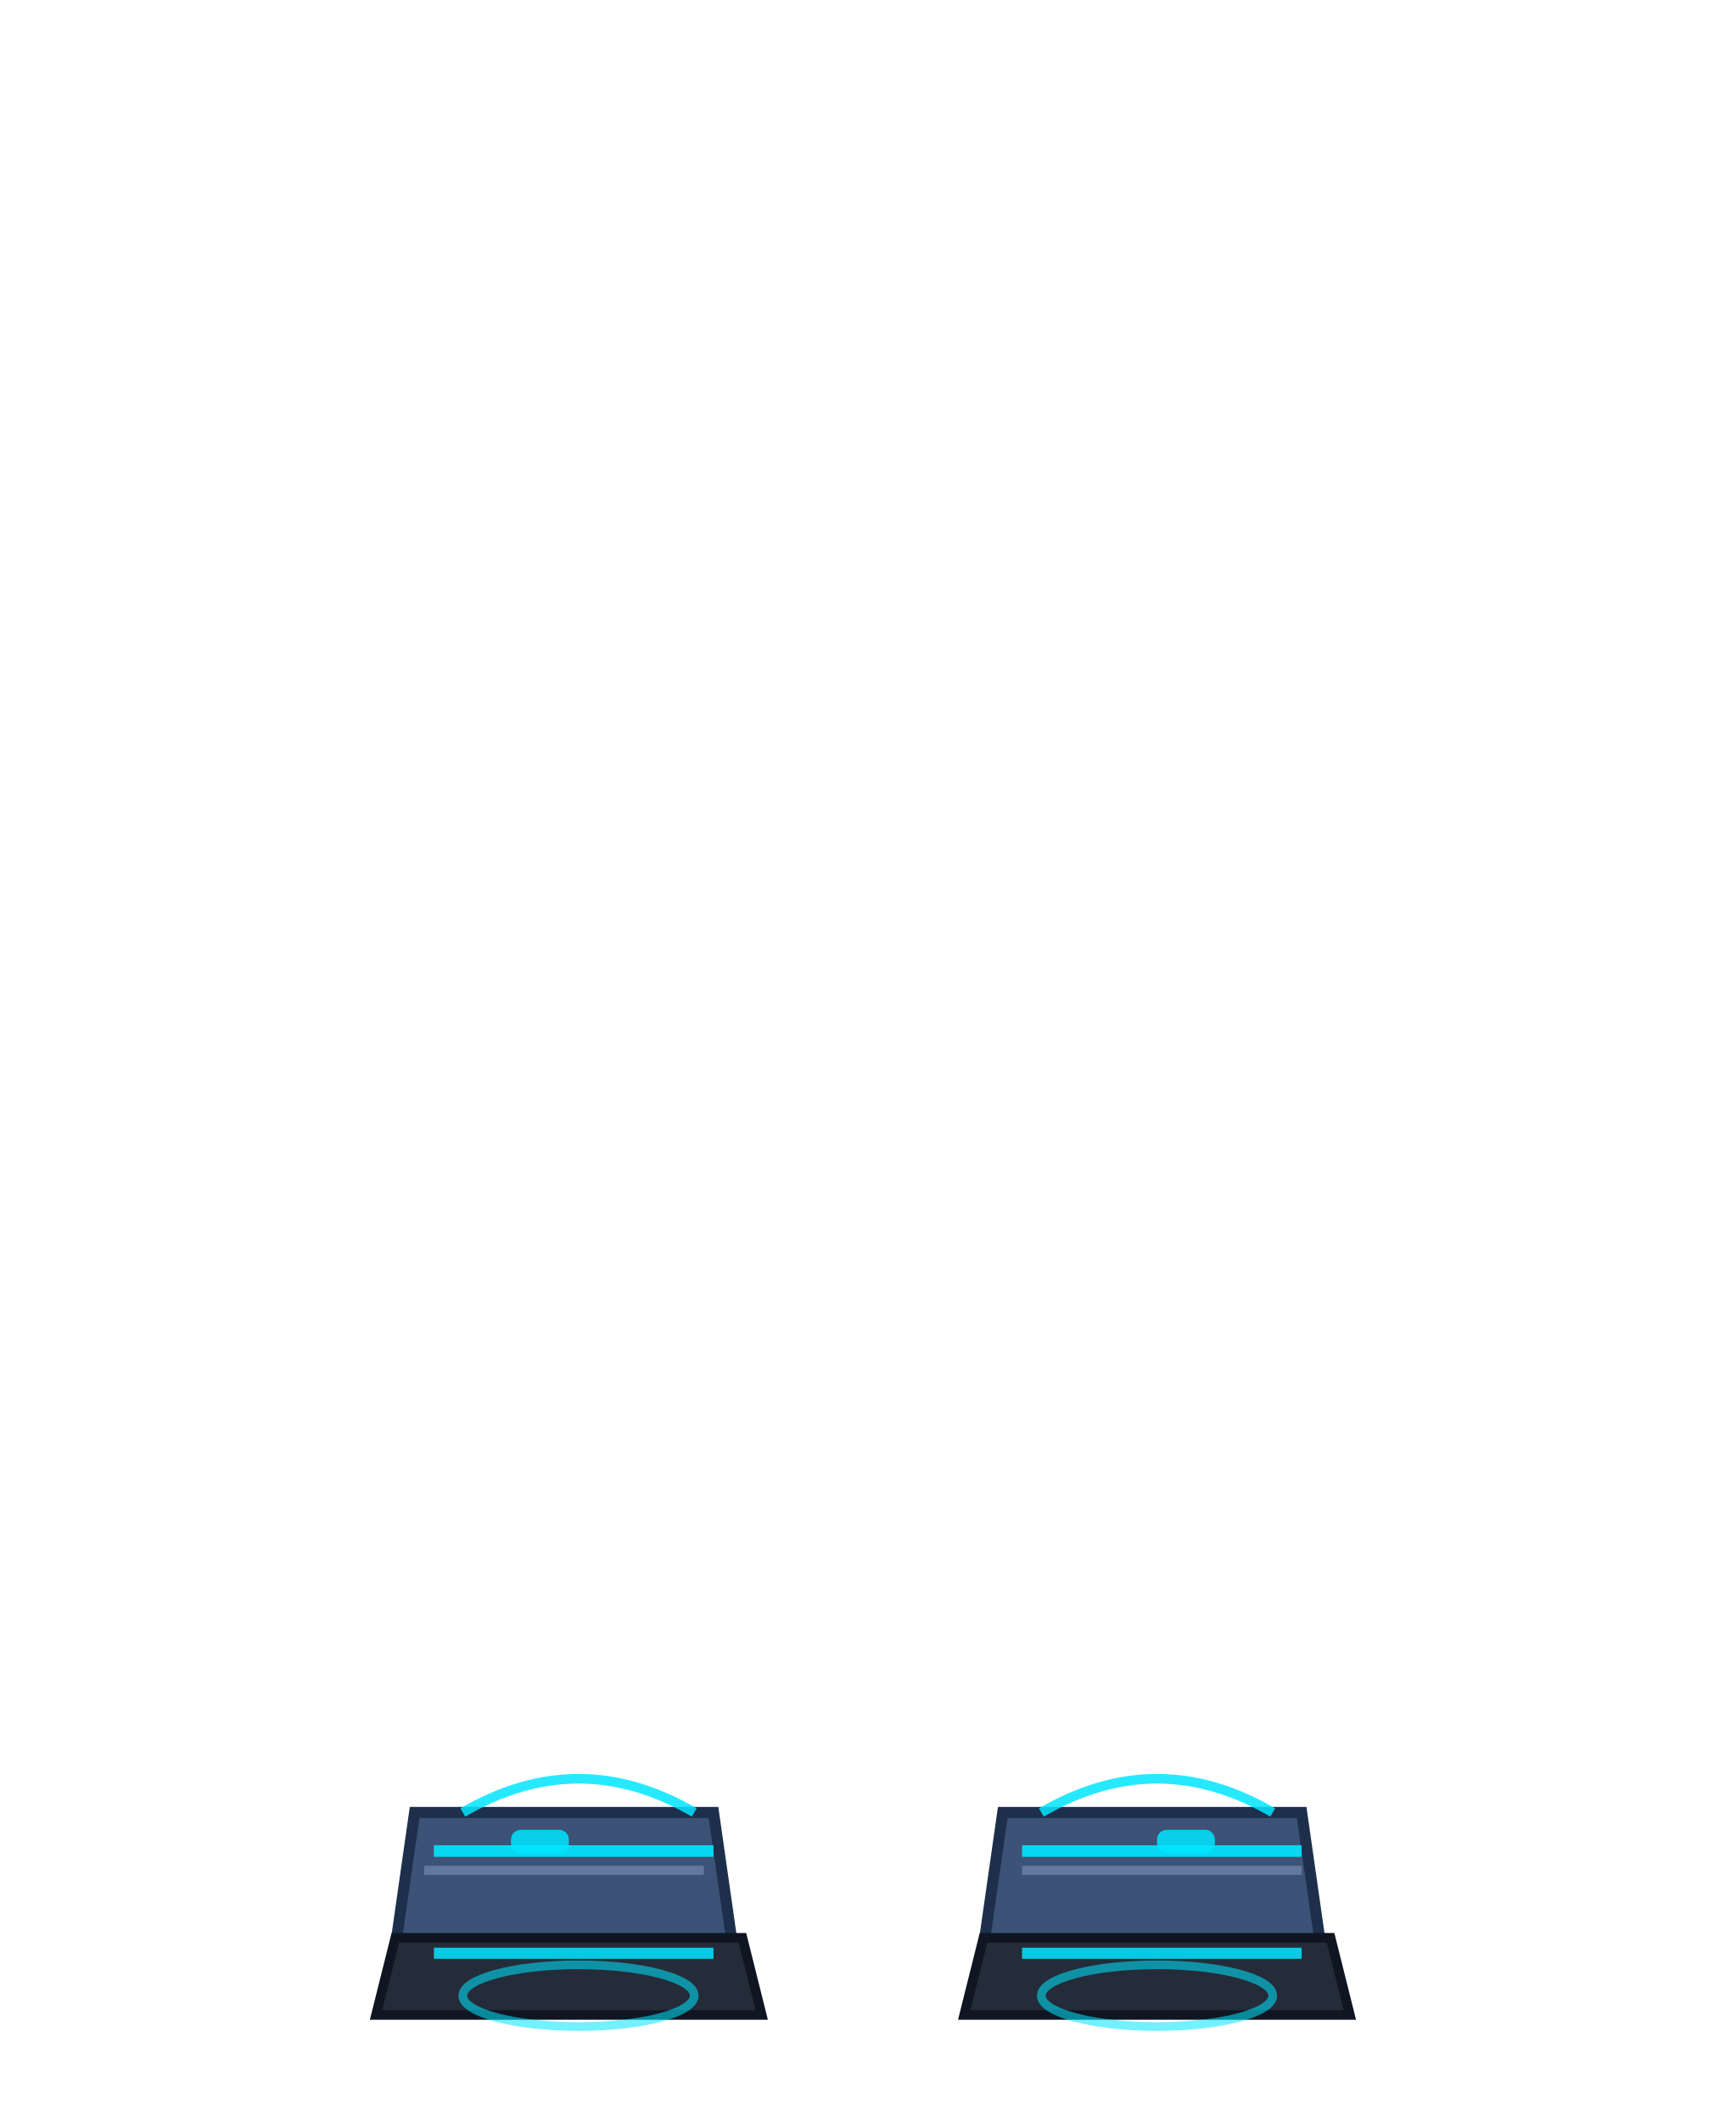
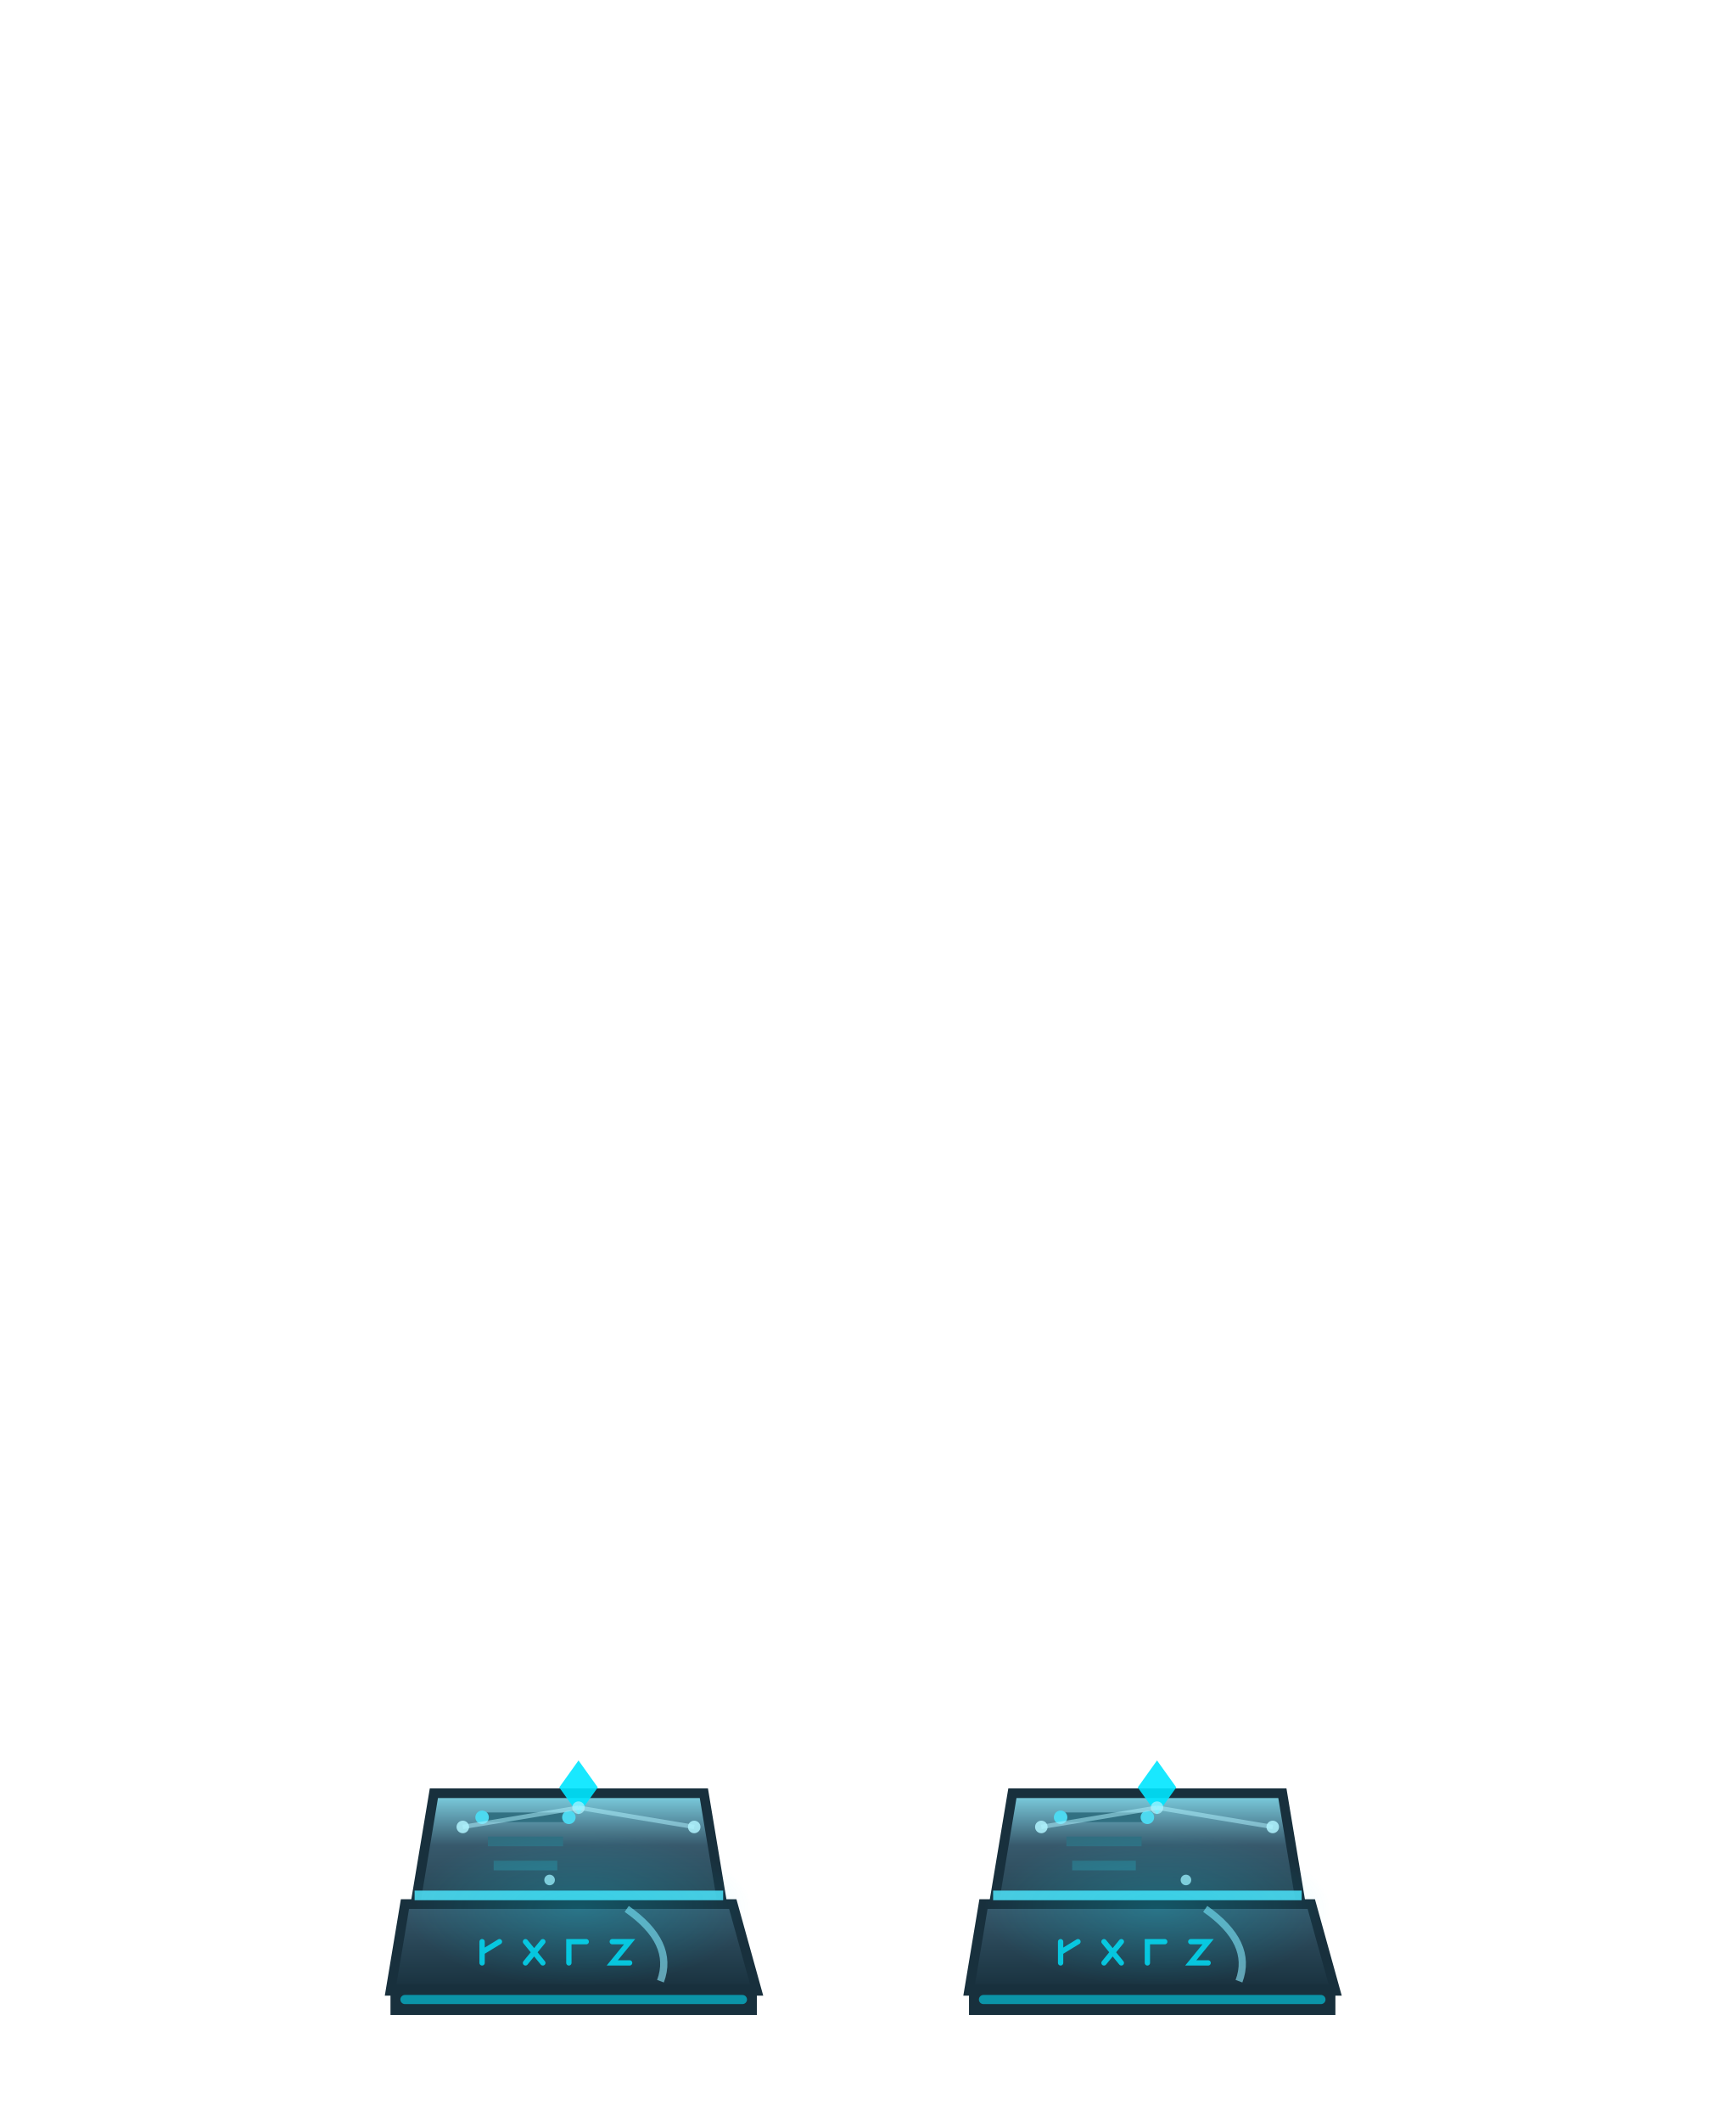
<svg xmlns="http://www.w3.org/2000/svg" viewBox="0 0 180 220" width="180" height="220">
+   <defs>
+     <linearGradient id="sBoot5Cloth" x1="0" y1="0" x2="0" y2="1">
+       <stop offset="0%" stop-color="#7fd2e4" />
+       <stop offset="45%" stop-color="#37596c" />
+       <stop offset="100%" stop-color="#264250" />
+     </linearGradient>
+     <linearGradient id="sBoot5Deep" x1="0" y1="0" x2="0" y2="1">
+       <stop offset="0%" stop-color="#37596c" />
+       <stop offset="100%" stop-color="#18303d" />
+     </linearGradient>
+     <radialGradient id="sBoot5Aura" cx="0.5" cy="0.5" r="0.5">
+       <stop offset="0%" stop-color="#00E5FF" stop-opacity="0.5" />
+       <stop offset="70%" stop-color="#00E5FF" stop-opacity="0.16" />
+       <stop offset="100%" stop-color="#00E5FF" stop-opacity="0.0" />
+     </radialGradient>
+   </defs>
  <g id="boots_celestial">
-     <path d="M43 188 L74 188 L76 202 L41 202 Z" fill="#3c5276" stroke="#1d2f4a" stroke-width="1.15" />
-     <path d="M104 188 L135 188 L137 202 L102 202 Z" fill="#3c5276" stroke="#1d2f4a" stroke-width="1.15" />
-     <path d="M41 201 L77 201 L79 209 L39 209 Z" fill="#242c3a" stroke="#0f1622" stroke-width="1" />
-     <path d="M102 201 L138 201 L140 209 L100 209 Z" fill="#242c3a" stroke="#0f1622" stroke-width="1" />
-     <path d="M45 192 L74 192" stroke="#00E5FF" stroke-width="1.2" opacity="0.9" />
-     <path d="M106 192 L135 192" stroke="#00E5FF" stroke-width="1.2" opacity="0.9" />
-     <path d="M44 194 L73 194 M106 194 L135 194" stroke="#6b83a8" stroke-width="0.95" opacity="0.8" />
-     <rect x="53" y="189.8" width="6" height="2.4" rx="1" fill="#00E5FF" opacity="0.85" />
-     <rect x="120" y="189.8" width="6" height="2.4" rx="1" fill="#00E5FF" opacity="0.85" />
-     <path d="M45 202.6 L74 202.6" stroke="#00E5FF" stroke-width="1.15" opacity="0.85" />
-     <path d="M106 202.6 L135 202.6" stroke="#00E5FF" stroke-width="1.15" opacity="0.85" />
-     <path d="M48 188 Q60 181 72 188" stroke="#00E5FF" stroke-width="1" fill="none" opacity="0.85" />
-     <path d="M108 188 Q120 181 132 188" stroke="#00E5FF" stroke-width="1" fill="none" opacity="0.85" />
-     <ellipse cx="60" cy="207" rx="12" ry="3.2" fill="none" stroke="#00E5FF" stroke-width="0.9" opacity="0.55" />
-     <ellipse cx="120" cy="207" rx="12" ry="3.2" fill="none" stroke="#00E5FF" stroke-width="0.9" opacity="0.55" />
+     <path d="M45 186 L73 186 L75 198 L43 198 Z" fill="url(#sBoot5Cloth)" stroke="#18303d" stroke-width="1" />
+     <path d="M42 197.5 L76 197.5 L78.5 206.5 L40.5 206.5 Z" fill="url(#sBoot5Deep)" stroke="#18303d" stroke-width="1" />
+     <path d="M40.5 205.8 L78.5 205.8 L78.5 209 L40.5 209 Z" fill="#18303d" />
+     <path d="M65 198 Q70 201.5 68.5 205.5" stroke="#7fd2e4" stroke-width="0.75" fill="none" opacity="0.7" />
+     <path d="M50 188.5 L59 188.5 M50.6 191 L58.4 191 M51.2 193.5 L57.8 193.5" stroke="#2f6e80" stroke-width="1" opacity="0.95" />
+     <circle cx="50" cy="188.5" r="0.7" fill="#4dd9f0" />
+     <circle cx="59" cy="188.5" r="0.7" fill="#4dd9f0" />
+     <path d="M43 196.6 L75 196.6" stroke="#4dd9f0" stroke-width="1.0" opacity="0.9" />
+     <path d="M50.0 201.4 L50.0 203.6 M50.0 202.5 L51.8 201.4 M54.5 201.4 L56.3 203.6 M56.3 201.4 L54.5 203.6 M59.0 203.6 L59.0 201.4 L60.8 201.4 M63.5 201.4 L65.3 201.4 L63.5 203.6 L65.3 203.6" stroke="#00E5FF" stroke-width="0.55" fill="none" opacity="0.8" stroke-linecap="round" />
+     <path d="M60 182.6 L62 185.4 L60 188.2 L58 185.4 Z" fill="#00E5FF" opacity="0.9" />
+     <path d="M42 207.4 L77 207.4" stroke="#00E5FF" stroke-width="0.95" stroke-linecap="round" opacity="0.55">
+       <animate attributeName="opacity" values="0.55;0.85;0.25;0.55" dur="2.9s" repeatCount="indefinite" />
+     </path>
+     <circle cx="57" cy="195" r="0.55" fill="#b2f4ff" opacity="0.75">
+       <animateTransform attributeName="transform" type="translate" values="0 0;0 -6" dur="3.4s" begin="0s" repeatCount="indefinite" />
+       <animate attributeName="opacity" values="0.75;0.9;0" dur="3.4s" begin="0s" repeatCount="indefinite" />
+     </circle>
+     <ellipse cx="60" cy="198" rx="18" ry="8" fill="url(#sBoot5Aura)" opacity="0.425">
+       <animate attributeName="opacity" values="0.425;0.6;0.25;0.425" dur="5s" repeatCount="indefinite" />
+     </ellipse>
+     <path d="M48 189.5 L60 187.5" stroke="#b2f4ff" stroke-width="0.45" opacity="0.5" />
+     <path d="M60 187.5 L72 189.5" stroke="#b2f4ff" stroke-width="0.45" opacity="0.5" />
+     <circle cx="48" cy="189.5" r="0.65" fill="#b2f4ff" opacity="0.85">
+       <animate attributeName="opacity" values="0.85;0.3;0.85" dur="2.2s" repeatCount="indefinite" />
+     </circle>
+     <circle cx="60" cy="187.5" r="0.65" fill="#b2f4ff" opacity="0.7" />
+     <circle cx="72" cy="189.5" r="0.65" fill="#b2f4ff" opacity="0.85">
+       <animate attributeName="opacity" values="0.85;0.3;0.85" dur="3.0s" repeatCount="indefinite" />
+     </circle>
+     <path d="M105 186 L133 186 L135 198 L103 198 Z" fill="url(#sBoot5Cloth)" stroke="#18303d" stroke-width="1" />
+     <path d="M102 197.5 L136 197.5 L138.5 206.5 L100.5 206.5 Z" fill="url(#sBoot5Deep)" stroke="#18303d" stroke-width="1" />
+     <path d="M100.5 205.8 L138.5 205.8 L138.5 209 L100.5 209 Z" fill="#18303d" />
+     <path d="M125 198 Q130 201.5 128.5 205.5" stroke="#7fd2e4" stroke-width="0.75" fill="none" opacity="0.7" />
+     <path d="M110 188.5 L119 188.5 M110.6 191 L118.4 191 M111.2 193.5 L117.8 193.5" stroke="#2f6e80" stroke-width="1" opacity="0.95" />
+     <circle cx="110" cy="188.5" r="0.7" fill="#4dd9f0" />
+     <circle cx="119" cy="188.5" r="0.7" fill="#4dd9f0" />
+     <path d="M103 196.6 L135 196.6" stroke="#4dd9f0" stroke-width="1.0" opacity="0.9" />
+     <path d="M110.0 201.4 L110.0 203.6 M110.0 202.5 L111.8 201.4 M114.5 201.4 L116.3 203.6 M116.3 201.4 L114.5 203.6 M119.0 203.6 L119.0 201.4 L120.8 201.4 M123.5 201.4 L125.3 201.4 L123.5 203.6 L125.3 203.6" stroke="#00E5FF" stroke-width="0.55" fill="none" opacity="0.8" stroke-linecap="round" />
+     <path d="M120 182.6 L122 185.4 L120 188.2 L118 185.4 Z" fill="#00E5FF" opacity="0.9" />
+     <path d="M102 207.4 L137 207.4" stroke="#00E5FF" stroke-width="0.95" stroke-linecap="round" opacity="0.55">
+       <animate attributeName="opacity" values="0.55;0.85;0.25;0.55" dur="2.9s" repeatCount="indefinite" />
+     </path>
+     <circle cx="123" cy="195" r="0.55" fill="#b2f4ff" opacity="0.75">
+       <animateTransform attributeName="transform" type="translate" values="0 0;0 -6" dur="3.4s" begin="1s" repeatCount="indefinite" />
+       <animate attributeName="opacity" values="0.75;0.9;0" dur="3.4s" begin="1s" repeatCount="indefinite" />
+     </circle>
+     <ellipse cx="120" cy="198" rx="18" ry="8" fill="url(#sBoot5Aura)" opacity="0.425">
+       <animate attributeName="opacity" values="0.425;0.6;0.25;0.425" dur="5s" repeatCount="indefinite" />
+     </ellipse>
+     <path d="M108 189.5 L120 187.5" stroke="#b2f4ff" stroke-width="0.45" opacity="0.5" />
+     <path d="M120 187.5 L132 189.5" stroke="#b2f4ff" stroke-width="0.45" opacity="0.5" />
+     <circle cx="108" cy="189.5" r="0.65" fill="#b2f4ff" opacity="0.85">
+       <animate attributeName="opacity" values="0.85;0.3;0.85" dur="2.2s" repeatCount="indefinite" />
+     </circle>
+     <circle cx="120" cy="187.5" r="0.65" fill="#b2f4ff" opacity="0.7" />
+     <circle cx="132" cy="189.5" r="0.65" fill="#b2f4ff" opacity="0.85">
+       <animate attributeName="opacity" values="0.85;0.3;0.85" dur="3.0s" repeatCount="indefinite" />
+     </circle>
  </g>
</svg>
